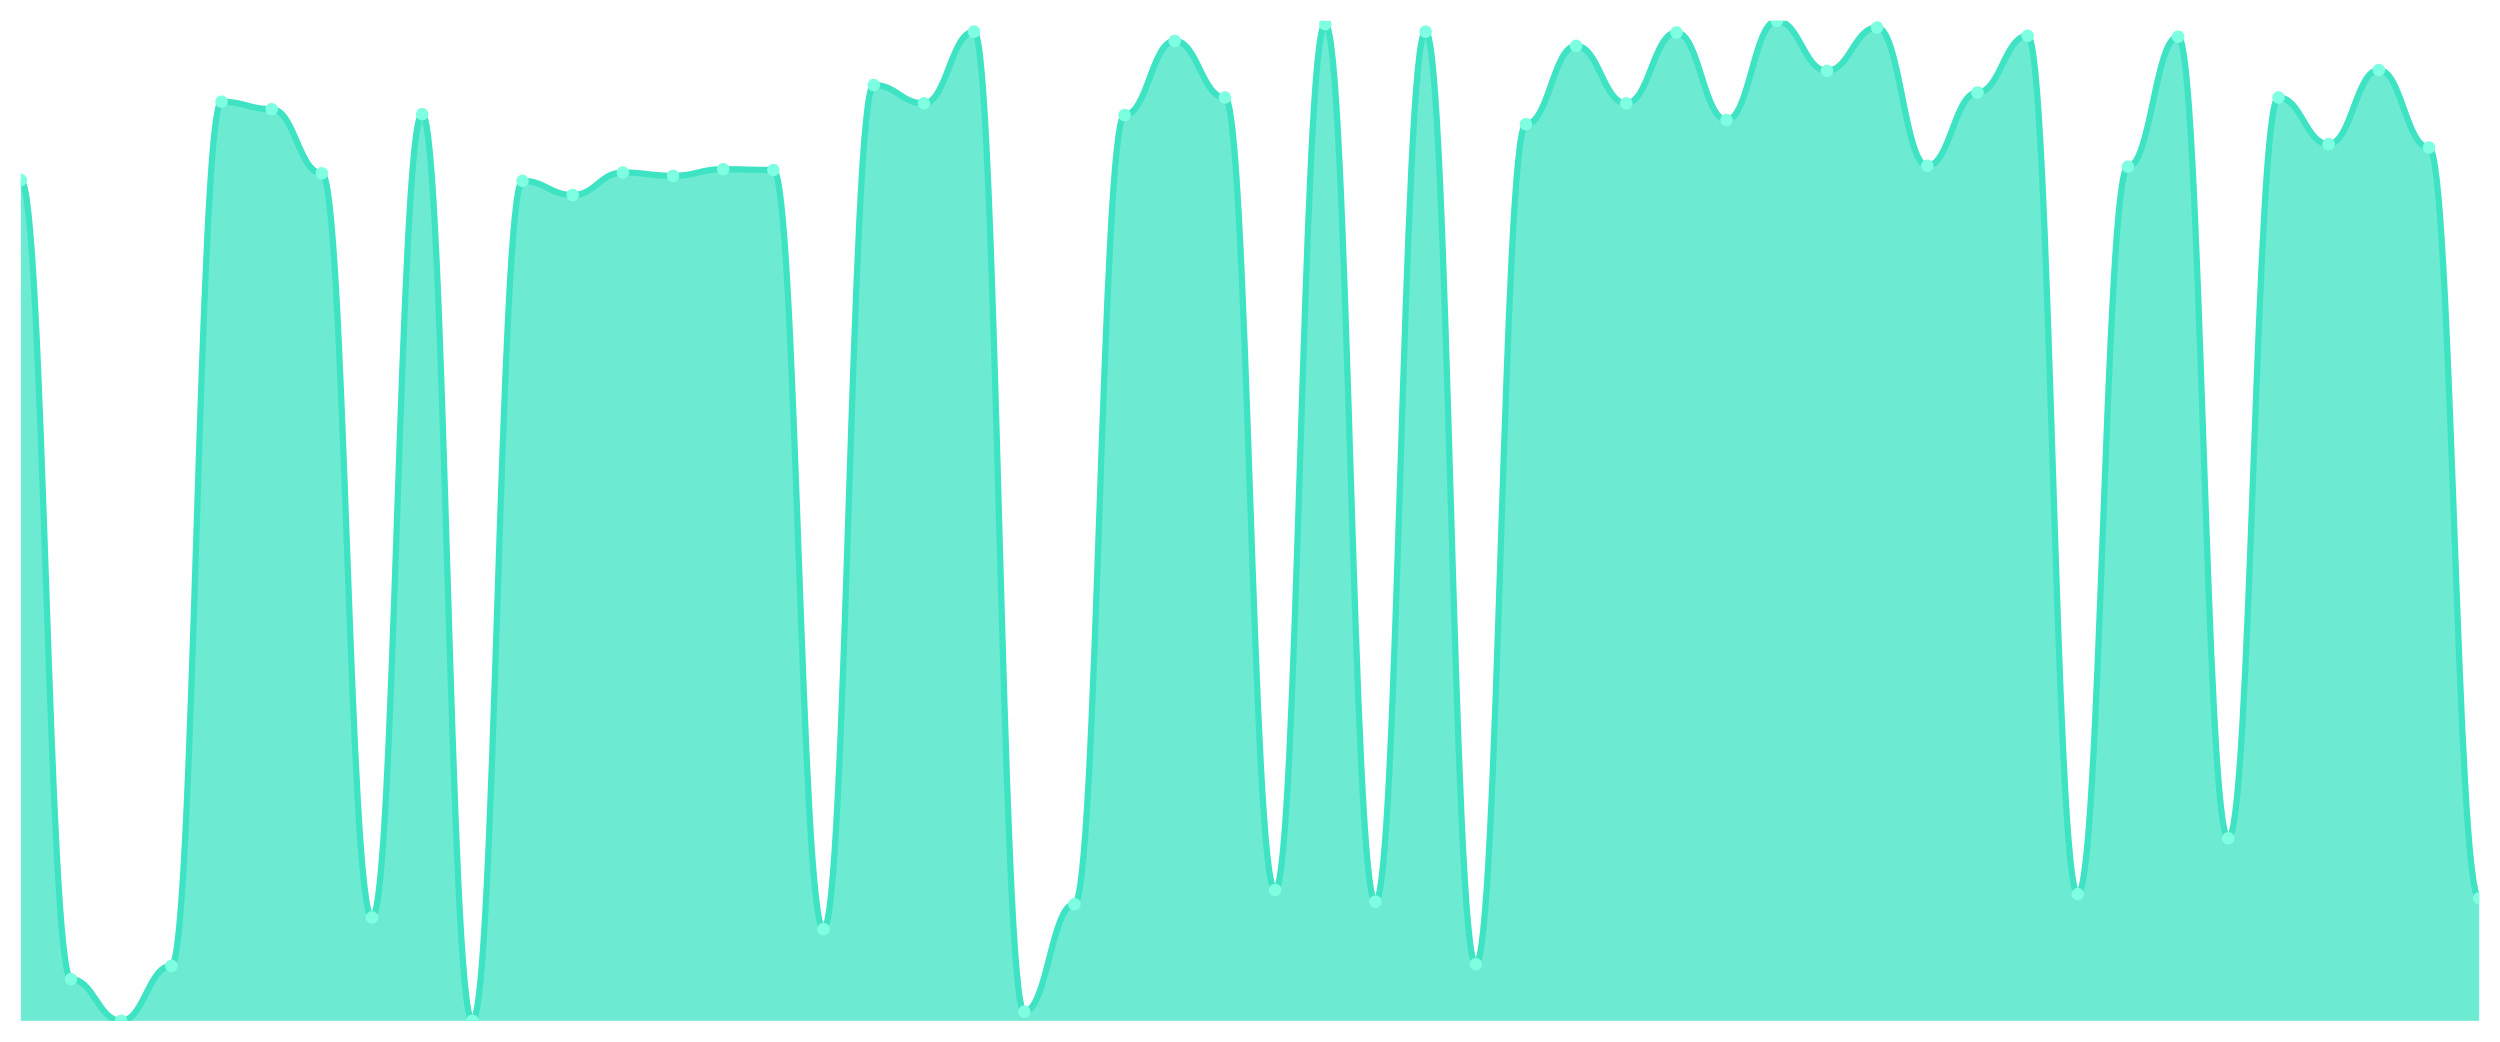
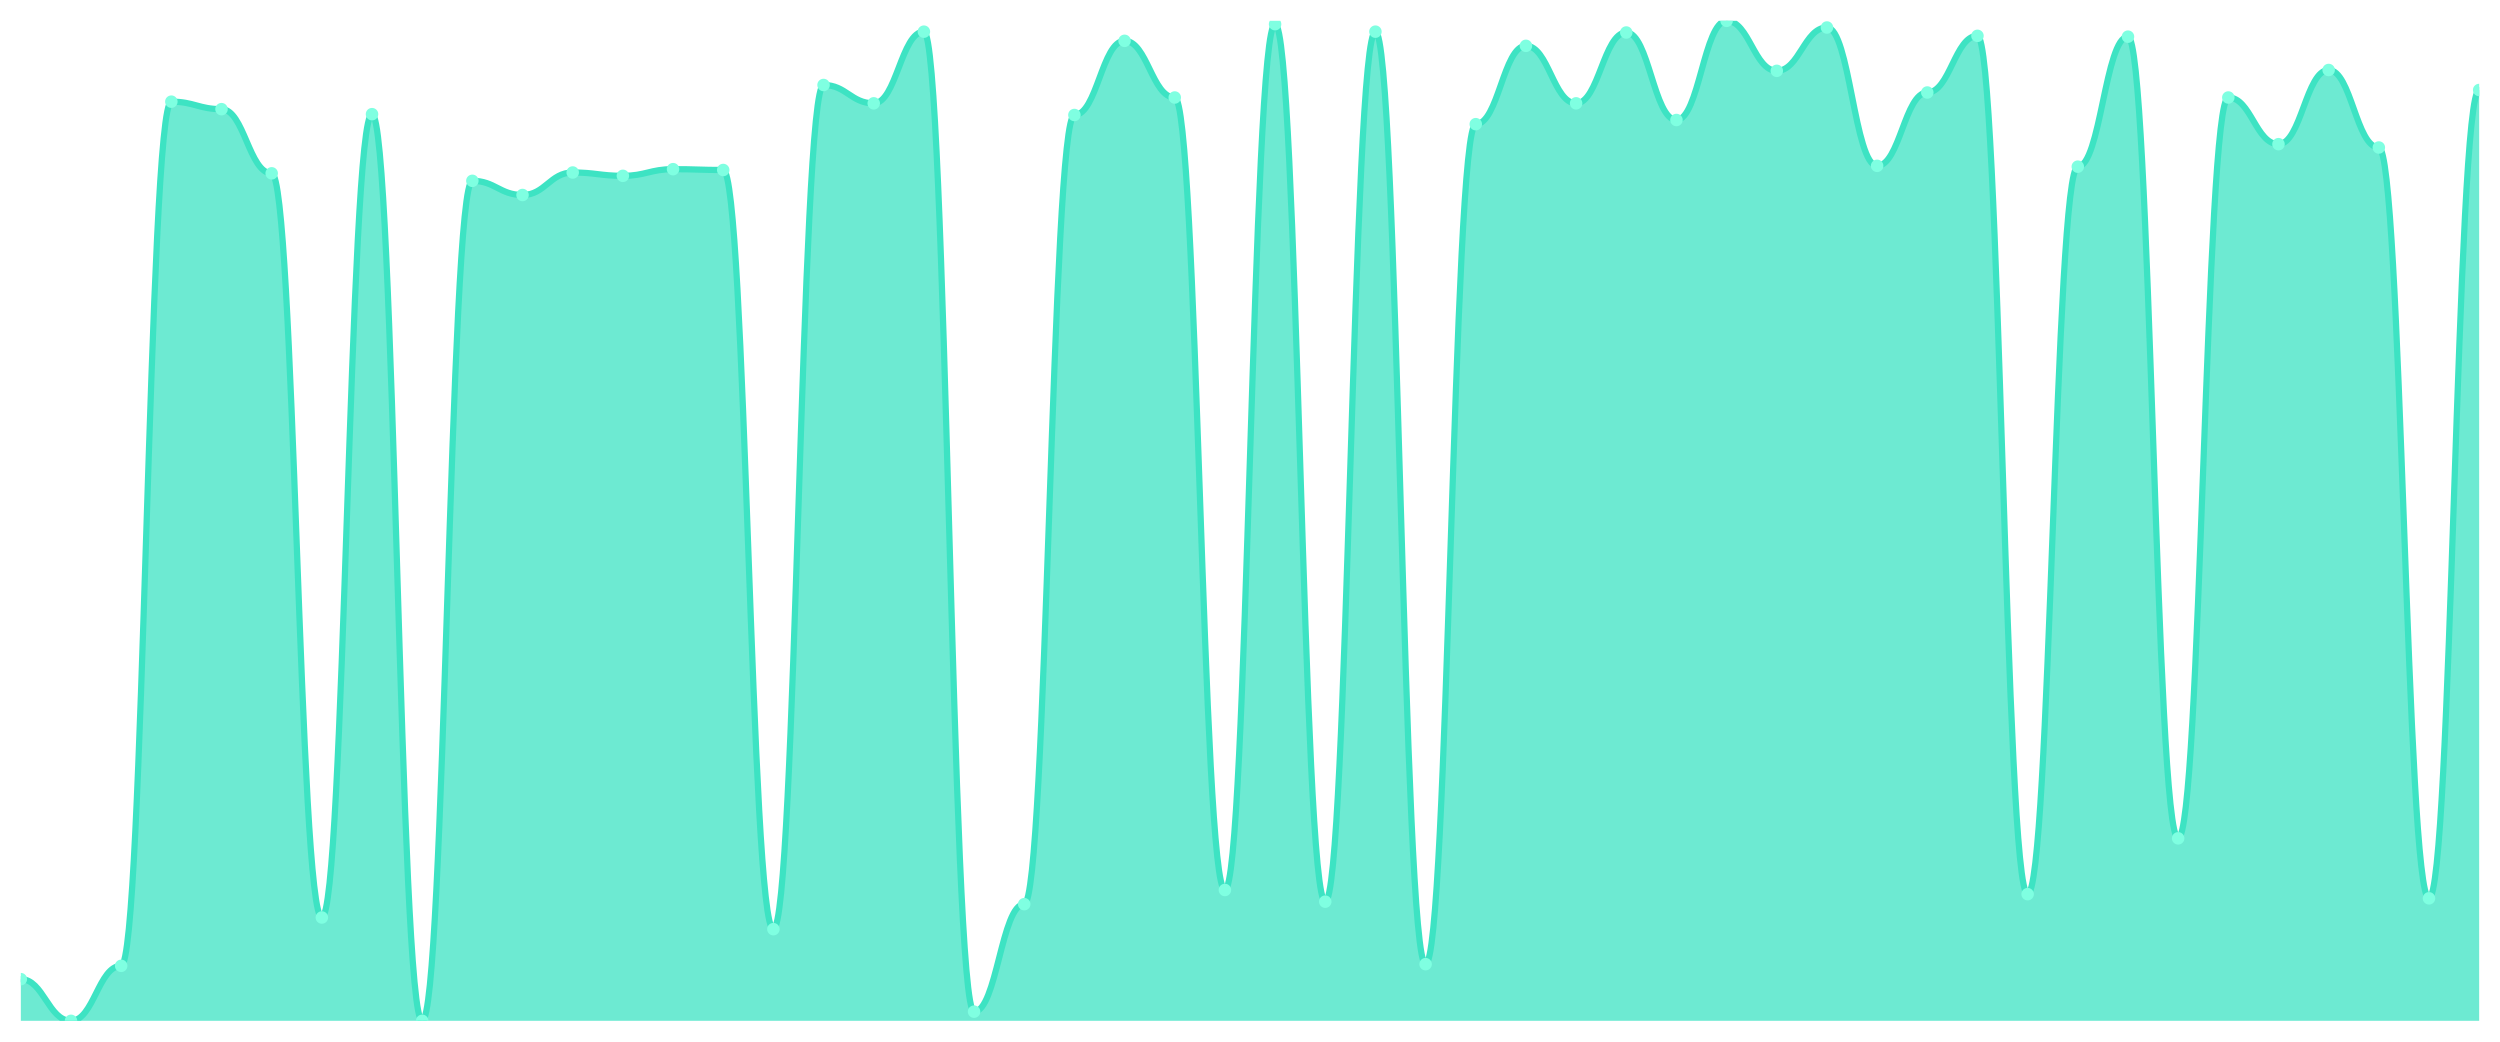
<svg xmlns="http://www.w3.org/2000/svg" viewBox="0 0 1200 500" width="1200" height="500">
  <defs>
    <clipPath id="c">
      <rect x="10" y="10" width="1180" height="480" />
    </clipPath>
  </defs>
  <rect width="1200" height="500" fill="none" />
  <g clip-path="url(#c)">
-     <path d="M 10,490 L 10,86.4 C 20.837,86.4 23.245,470 34.082,470 C 44.918,470 47.327,490 58.163,490 C 69,490 71.408,463.6 82.245,463.6 C 93.082,463.6 95.49,48.8 106.327,48.8 C 117.163,48.8 119.571,52.4 130.408,52.4 C 141.245,52.4 143.653,83.2 154.49,83.2 C 165.327,83.2 167.735,440.4 178.571,440.4 C 189.408,440.4 191.816,54.8 202.653,54.8 C 213.49,54.8 215.898,490 226.735,490 C 237.571,490 239.98,86.8 250.816,86.8 C 261.653,86.8 264.061,93.6 274.898,93.6 C 285.735,93.6 288.143,82.8 298.98,82.8 C 309.816,82.8 312.224,84.4 323.061,84.4 C 333.898,84.4 336.306,81.2 347.143,81.2 C 357.98,81.2 360.388,81.6 371.224,81.6 C 382.061,81.6 384.469,446 395.306,446 C 406.143,446 408.551,40.8 419.388,40.8 C 430.224,40.8 432.633,49.6 443.469,49.6 C 454.306,49.6 456.714,15.2 467.551,15.2 C 478.388,15.2 480.796,485.6 491.633,485.6 C 502.469,485.6 504.878,434 515.714,434 C 526.551,434 528.959,55.2 539.796,55.2 C 550.633,55.2 553.041,19.6 563.878,19.6 C 574.714,19.6 577.122,46.8 587.959,46.8 C 598.796,46.8 601.204,427.2 612.041,427.2 C 622.878,427.2 625.286,11.6 636.122,11.6 C 646.959,11.6 649.367,432.8 660.204,432.8 C 671.041,432.8 673.449,15.2 684.286,15.2 C 695.122,15.2 697.531,462.8 708.367,462.8 C 719.204,462.8 721.612,59.6 732.449,59.6 C 743.286,59.6 745.694,22 756.531,22 C 767.367,22 769.776,49.6 780.612,49.6 C 791.449,49.6 793.857,15.6 804.694,15.6 C 815.531,15.6 817.939,57.6 828.776,57.6 C 839.612,57.6 842.02,10 852.857,10 C 863.694,10 866.102,34 876.939,34 C 887.776,34 890.184,13.2 901.02,13.2 C 911.857,13.2 914.265,79.6 925.102,79.6 C 935.939,79.6 938.347,44.4 949.184,44.4 C 960.02,44.4 962.429,17.2 973.265,17.2 C 984.102,17.2 986.51,429.2 997.347,429.2 C 1008.184,429.2 1010.592,80 1021.429,80 C 1032.265,80 1034.673,17.6 1045.51,17.6 C 1056.347,17.6 1058.755,402.4 1069.592,402.4 C 1080.429,402.4 1082.837,46.8 1093.673,46.8 C 1104.51,46.8 1106.918,69.2 1117.755,69.2 C 1128.592,69.2 1131,33.6 1141.837,33.6 C 1152.673,33.6 1155.082,70.8 1165.918,70.8 C 1176.755,70.8 1179.163,431.2 1190,431.2 L 1190,490 Z" fill="rgba(61,227,195,0.75)" />
-     <path d="M 10,86.4 C 20.837,86.4 23.245,470 34.082,470 C 44.918,470 47.327,490 58.163,490 C 69,490 71.408,463.6 82.245,463.6 C 93.082,463.6 95.49,48.8 106.327,48.8 C 117.163,48.8 119.571,52.4 130.408,52.4 C 141.245,52.4 143.653,83.2 154.49,83.2 C 165.327,83.2 167.735,440.4 178.571,440.4 C 189.408,440.4 191.816,54.8 202.653,54.8 C 213.49,54.8 215.898,490 226.735,490 C 237.571,490 239.98,86.8 250.816,86.8 C 261.653,86.8 264.061,93.6 274.898,93.6 C 285.735,93.6 288.143,82.8 298.98,82.8 C 309.816,82.8 312.224,84.4 323.061,84.4 C 333.898,84.4 336.306,81.2 347.143,81.2 C 357.98,81.2 360.388,81.6 371.224,81.6 C 382.061,81.6 384.469,446 395.306,446 C 406.143,446 408.551,40.8 419.388,40.8 C 430.224,40.8 432.633,49.6 443.469,49.6 C 454.306,49.6 456.714,15.2 467.551,15.2 C 478.388,15.2 480.796,485.6 491.633,485.6 C 502.469,485.6 504.878,434 515.714,434 C 526.551,434 528.959,55.2 539.796,55.2 C 550.633,55.2 553.041,19.6 563.878,19.6 C 574.714,19.6 577.122,46.8 587.959,46.8 C 598.796,46.8 601.204,427.2 612.041,427.2 C 622.878,427.2 625.286,11.6 636.122,11.6 C 646.959,11.6 649.367,432.8 660.204,432.8 C 671.041,432.8 673.449,15.2 684.286,15.2 C 695.122,15.2 697.531,462.8 708.367,462.8 C 719.204,462.8 721.612,59.6 732.449,59.6 C 743.286,59.6 745.694,22 756.531,22 C 767.367,22 769.776,49.6 780.612,49.6 C 791.449,49.6 793.857,15.6 804.694,15.6 C 815.531,15.6 817.939,57.6 828.776,57.6 C 839.612,57.6 842.02,10 852.857,10 C 863.694,10 866.102,34 876.939,34 C 887.776,34 890.184,13.2 901.02,13.2 C 911.857,13.2 914.265,79.6 925.102,79.6 C 935.939,79.6 938.347,44.4 949.184,44.4 C 960.02,44.4 962.429,17.2 973.265,17.2 C 984.102,17.2 986.51,429.2 997.347,429.2 C 1008.184,429.2 1010.592,80 1021.429,80 C 1032.265,80 1034.673,17.6 1045.51,17.6 C 1056.347,17.6 1058.755,402.4 1069.592,402.4 C 1080.429,402.4 1082.837,46.8 1093.673,46.8 C 1104.51,46.8 1106.918,69.2 1117.755,69.2 C 1128.592,69.2 1131,33.6 1141.837,33.6 C 1152.673,33.6 1155.082,70.8 1165.918,70.8 C 1176.755,70.8 1179.163,431.2 1190,431.2" fill="none" stroke="#3de3c3" stroke-width="3" stroke-linecap="round" stroke-linejoin="round" />
-     <circle cx="10" cy="86.4" r="3" fill="#7fffe1" />
-     <circle cx="34.082" cy="470" r="3" fill="#7fffe1" />
-     <circle cx="58.163" cy="490" r="3" fill="#7fffe1" />
-     <circle cx="82.245" cy="463.6" r="3" fill="#7fffe1" />
-     <circle cx="106.327" cy="48.8" r="3" fill="#7fffe1" />
-     <circle cx="130.408" cy="52.4" r="3" fill="#7fffe1" />
-     <circle cx="154.49" cy="83.2" r="3" fill="#7fffe1" />
-     <circle cx="178.571" cy="440.4" r="3" fill="#7fffe1" />
-     <circle cx="202.653" cy="54.8" r="3" fill="#7fffe1" />
-     <circle cx="226.735" cy="490" r="3" fill="#7fffe1" />
-     <circle cx="250.816" cy="86.8" r="3" fill="#7fffe1" />
-     <circle cx="274.898" cy="93.6" r="3" fill="#7fffe1" />
-     <circle cx="298.98" cy="82.8" r="3" fill="#7fffe1" />
-     <circle cx="323.061" cy="84.4" r="3" fill="#7fffe1" />
-     <circle cx="347.143" cy="81.2" r="3" fill="#7fffe1" />
-     <circle cx="371.224" cy="81.6" r="3" fill="#7fffe1" />
-     <circle cx="395.306" cy="446" r="3" fill="#7fffe1" />
-     <circle cx="419.388" cy="40.8" r="3" fill="#7fffe1" />
-     <circle cx="443.469" cy="49.6" r="3" fill="#7fffe1" />
-     <circle cx="467.551" cy="15.2" r="3" fill="#7fffe1" />
-     <circle cx="491.633" cy="485.6" r="3" fill="#7fffe1" />
-     <circle cx="515.714" cy="434" r="3" fill="#7fffe1" />
-     <circle cx="539.796" cy="55.2" r="3" fill="#7fffe1" />
-     <circle cx="563.878" cy="19.6" r="3" fill="#7fffe1" />
-     <circle cx="587.959" cy="46.8" r="3" fill="#7fffe1" />
-     <circle cx="612.041" cy="427.2" r="3" fill="#7fffe1" />
-     <circle cx="636.122" cy="11.6" r="3" fill="#7fffe1" />
-     <circle cx="660.204" cy="432.8" r="3" fill="#7fffe1" />
-     <circle cx="684.286" cy="15.2" r="3" fill="#7fffe1" />
-     <circle cx="708.367" cy="462.8" r="3" fill="#7fffe1" />
-     <circle cx="732.449" cy="59.6" r="3" fill="#7fffe1" />
-     <circle cx="756.531" cy="22" r="3" fill="#7fffe1" />
-     <circle cx="780.612" cy="49.6" r="3" fill="#7fffe1" />
-     <circle cx="804.694" cy="15.6" r="3" fill="#7fffe1" />
-     <circle cx="828.776" cy="57.6" r="3" fill="#7fffe1" />
-     <circle cx="852.857" cy="10" r="3" fill="#7fffe1" />
-     <circle cx="876.939" cy="34" r="3" fill="#7fffe1" />
-     <circle cx="901.02" cy="13.2" r="3" fill="#7fffe1" />
-     <circle cx="925.102" cy="79.6" r="3" fill="#7fffe1" />
-     <circle cx="949.184" cy="44.4" r="3" fill="#7fffe1" />
-     <circle cx="973.265" cy="17.2" r="3" fill="#7fffe1" />
-     <circle cx="997.347" cy="429.2" r="3" fill="#7fffe1" />
-     <circle cx="1021.429" cy="80" r="3" fill="#7fffe1" />
-     <circle cx="1045.51" cy="17.6" r="3" fill="#7fffe1" />
-     <circle cx="1069.592" cy="402.4" r="3" fill="#7fffe1" />
-     <circle cx="1093.673" cy="46.8" r="3" fill="#7fffe1" />
-     <circle cx="1117.755" cy="69.2" r="3" fill="#7fffe1" />
-     <circle cx="1141.837" cy="33.6" r="3" fill="#7fffe1" />
-     <circle cx="1165.918" cy="70.8" r="3" fill="#7fffe1" />
-     <circle cx="1190" cy="431.2" r="3" fill="#7fffe1" />
+     <path d="M 10,490 L 10,470 C 20.837,470 23.245,490 34.082,490 C 44.918,490 47.327,463.6 58.163,463.6 C 69,463.6 71.408,48.8 82.245,48.8 C 93.082,48.8 95.49,52.4 106.327,52.4 C 117.163,52.4 119.571,83.2 130.408,83.2 C 141.245,83.2 143.653,440.4 154.49,440.4 C 165.327,440.4 167.735,54.8 178.571,54.8 C 189.408,54.8 191.816,490 202.653,490 C 213.49,490 215.898,86.8 226.735,86.8 C 237.571,86.8 239.98,93.6 250.816,93.6 C 261.653,93.6 264.061,82.8 274.898,82.8 C 285.735,82.8 288.143,84.4 298.98,84.4 C 309.816,84.4 312.224,81.2 323.061,81.2 C 333.898,81.2 336.306,81.6 347.143,81.6 C 357.98,81.6 360.388,446 371.224,446 C 382.061,446 384.469,40.8 395.306,40.8 C 406.143,40.8 408.551,49.6 419.388,49.6 C 430.224,49.6 432.633,15.2 443.469,15.2 C 454.306,15.2 456.714,485.6 467.551,485.6 C 478.388,485.6 480.796,434 491.633,434 C 502.469,434 504.878,55.2 515.714,55.2 C 526.551,55.2 528.959,19.6 539.796,19.6 C 550.633,19.6 553.041,46.8 563.878,46.8 C 574.714,46.8 577.122,427.2 587.959,427.2 C 598.796,427.2 601.204,11.6 612.041,11.6 C 622.878,11.6 625.286,432.8 636.122,432.8 C 646.959,432.8 649.367,15.2 660.204,15.2 C 671.041,15.2 673.449,462.8 684.286,462.8 C 695.122,462.8 697.531,59.6 708.367,59.6 C 719.204,59.6 721.612,22 732.449,22 C 743.286,22 745.694,49.6 756.531,49.6 C 767.367,49.6 769.776,15.6 780.612,15.6 C 791.449,15.6 793.857,57.6 804.694,57.6 C 815.531,57.6 817.939,10 828.776,10 C 839.612,10 842.02,34 852.857,34 C 863.694,34 866.102,13.2 876.939,13.2 C 887.776,13.2 890.184,79.6 901.02,79.6 C 911.857,79.6 914.265,44.4 925.102,44.4 C 935.939,44.4 938.347,17.2 949.184,17.2 C 960.02,17.2 962.429,429.2 973.265,429.2 C 984.102,429.2 986.51,80 997.347,80 C 1008.184,80 1010.592,17.6 1021.429,17.6 C 1032.265,17.6 1034.673,402.4 1045.51,402.4 C 1056.347,402.4 1058.755,46.8 1069.592,46.8 C 1080.429,46.8 1082.837,69.2 1093.673,69.2 C 1104.51,69.2 1106.918,33.6 1117.755,33.6 C 1128.592,33.6 1131,70.8 1141.837,70.8 C 1152.673,70.8 1155.082,431.2 1165.918,431.2 C 1176.755,431.2 1179.163,43.2 1190,43.2 L 1190,490 Z" fill="rgba(61,227,195,0.75)" />
+     <path d="M 10,470 C 20.837,470 23.245,490 34.082,490 C 44.918,490 47.327,463.6 58.163,463.6 C 69,463.6 71.408,48.8 82.245,48.8 C 93.082,48.8 95.49,52.4 106.327,52.4 C 117.163,52.4 119.571,83.2 130.408,83.2 C 141.245,83.2 143.653,440.4 154.49,440.4 C 165.327,440.4 167.735,54.8 178.571,54.8 C 189.408,54.8 191.816,490 202.653,490 C 213.49,490 215.898,86.8 226.735,86.8 C 237.571,86.8 239.98,93.6 250.816,93.6 C 261.653,93.6 264.061,82.8 274.898,82.8 C 285.735,82.8 288.143,84.4 298.98,84.4 C 309.816,84.4 312.224,81.2 323.061,81.2 C 333.898,81.2 336.306,81.6 347.143,81.6 C 357.98,81.6 360.388,446 371.224,446 C 382.061,446 384.469,40.8 395.306,40.8 C 406.143,40.8 408.551,49.6 419.388,49.6 C 430.224,49.6 432.633,15.2 443.469,15.2 C 454.306,15.2 456.714,485.6 467.551,485.6 C 478.388,485.6 480.796,434 491.633,434 C 502.469,434 504.878,55.2 515.714,55.2 C 526.551,55.2 528.959,19.6 539.796,19.6 C 550.633,19.6 553.041,46.8 563.878,46.8 C 574.714,46.8 577.122,427.2 587.959,427.2 C 598.796,427.2 601.204,11.6 612.041,11.6 C 622.878,11.6 625.286,432.8 636.122,432.8 C 646.959,432.8 649.367,15.2 660.204,15.2 C 671.041,15.2 673.449,462.8 684.286,462.8 C 695.122,462.8 697.531,59.6 708.367,59.6 C 719.204,59.6 721.612,22 732.449,22 C 743.286,22 745.694,49.6 756.531,49.6 C 767.367,49.6 769.776,15.6 780.612,15.6 C 791.449,15.6 793.857,57.6 804.694,57.6 C 815.531,57.6 817.939,10 828.776,10 C 839.612,10 842.02,34 852.857,34 C 863.694,34 866.102,13.2 876.939,13.2 C 887.776,13.2 890.184,79.6 901.02,79.6 C 911.857,79.6 914.265,44.4 925.102,44.4 C 935.939,44.4 938.347,17.2 949.184,17.2 C 960.02,17.2 962.429,429.2 973.265,429.2 C 984.102,429.2 986.51,80 997.347,80 C 1008.184,80 1010.592,17.6 1021.429,17.6 C 1032.265,17.6 1034.673,402.4 1045.51,402.4 C 1056.347,402.4 1058.755,46.8 1069.592,46.8 C 1080.429,46.8 1082.837,69.2 1093.673,69.2 C 1104.51,69.2 1106.918,33.6 1117.755,33.6 C 1128.592,33.6 1131,70.8 1141.837,70.8 C 1152.673,70.8 1155.082,431.2 1165.918,431.2 C 1176.755,431.2 1179.163,43.2 1190,43.2" fill="none" stroke="#3de3c3" stroke-width="3" stroke-linecap="round" stroke-linejoin="round" />
+     <circle cx="10" cy="470" r="3" fill="#7fffe1" />
+     <circle cx="34.082" cy="490" r="3" fill="#7fffe1" />
+     <circle cx="58.163" cy="463.6" r="3" fill="#7fffe1" />
+     <circle cx="82.245" cy="48.8" r="3" fill="#7fffe1" />
+     <circle cx="106.327" cy="52.4" r="3" fill="#7fffe1" />
+     <circle cx="130.408" cy="83.2" r="3" fill="#7fffe1" />
+     <circle cx="154.49" cy="440.4" r="3" fill="#7fffe1" />
+     <circle cx="178.571" cy="54.8" r="3" fill="#7fffe1" />
+     <circle cx="202.653" cy="490" r="3" fill="#7fffe1" />
+     <circle cx="226.735" cy="86.8" r="3" fill="#7fffe1" />
+     <circle cx="250.816" cy="93.6" r="3" fill="#7fffe1" />
+     <circle cx="274.898" cy="82.8" r="3" fill="#7fffe1" />
+     <circle cx="298.98" cy="84.4" r="3" fill="#7fffe1" />
+     <circle cx="323.061" cy="81.2" r="3" fill="#7fffe1" />
+     <circle cx="347.143" cy="81.6" r="3" fill="#7fffe1" />
+     <circle cx="371.224" cy="446" r="3" fill="#7fffe1" />
+     <circle cx="395.306" cy="40.8" r="3" fill="#7fffe1" />
+     <circle cx="419.388" cy="49.6" r="3" fill="#7fffe1" />
+     <circle cx="443.469" cy="15.2" r="3" fill="#7fffe1" />
+     <circle cx="467.551" cy="485.6" r="3" fill="#7fffe1" />
+     <circle cx="491.633" cy="434" r="3" fill="#7fffe1" />
+     <circle cx="515.714" cy="55.2" r="3" fill="#7fffe1" />
+     <circle cx="539.796" cy="19.6" r="3" fill="#7fffe1" />
+     <circle cx="563.878" cy="46.8" r="3" fill="#7fffe1" />
+     <circle cx="587.959" cy="427.2" r="3" fill="#7fffe1" />
+     <circle cx="612.041" cy="11.6" r="3" fill="#7fffe1" />
+     <circle cx="636.122" cy="432.8" r="3" fill="#7fffe1" />
+     <circle cx="660.204" cy="15.2" r="3" fill="#7fffe1" />
+     <circle cx="684.286" cy="462.8" r="3" fill="#7fffe1" />
+     <circle cx="708.367" cy="59.6" r="3" fill="#7fffe1" />
+     <circle cx="732.449" cy="22" r="3" fill="#7fffe1" />
+     <circle cx="756.531" cy="49.6" r="3" fill="#7fffe1" />
+     <circle cx="780.612" cy="15.6" r="3" fill="#7fffe1" />
+     <circle cx="804.694" cy="57.6" r="3" fill="#7fffe1" />
+     <circle cx="828.776" cy="10" r="3" fill="#7fffe1" />
+     <circle cx="852.857" cy="34" r="3" fill="#7fffe1" />
+     <circle cx="876.939" cy="13.2" r="3" fill="#7fffe1" />
+     <circle cx="901.02" cy="79.6" r="3" fill="#7fffe1" />
+     <circle cx="925.102" cy="44.4" r="3" fill="#7fffe1" />
+     <circle cx="949.184" cy="17.2" r="3" fill="#7fffe1" />
+     <circle cx="973.265" cy="429.2" r="3" fill="#7fffe1" />
+     <circle cx="997.347" cy="80" r="3" fill="#7fffe1" />
+     <circle cx="1021.429" cy="17.6" r="3" fill="#7fffe1" />
+     <circle cx="1045.51" cy="402.4" r="3" fill="#7fffe1" />
+     <circle cx="1069.592" cy="46.8" r="3" fill="#7fffe1" />
+     <circle cx="1093.673" cy="69.2" r="3" fill="#7fffe1" />
+     <circle cx="1117.755" cy="33.6" r="3" fill="#7fffe1" />
+     <circle cx="1141.837" cy="70.8" r="3" fill="#7fffe1" />
+     <circle cx="1165.918" cy="431.2" r="3" fill="#7fffe1" />
+     <circle cx="1190" cy="43.2" r="3" fill="#7fffe1" />
  </g>
</svg>
